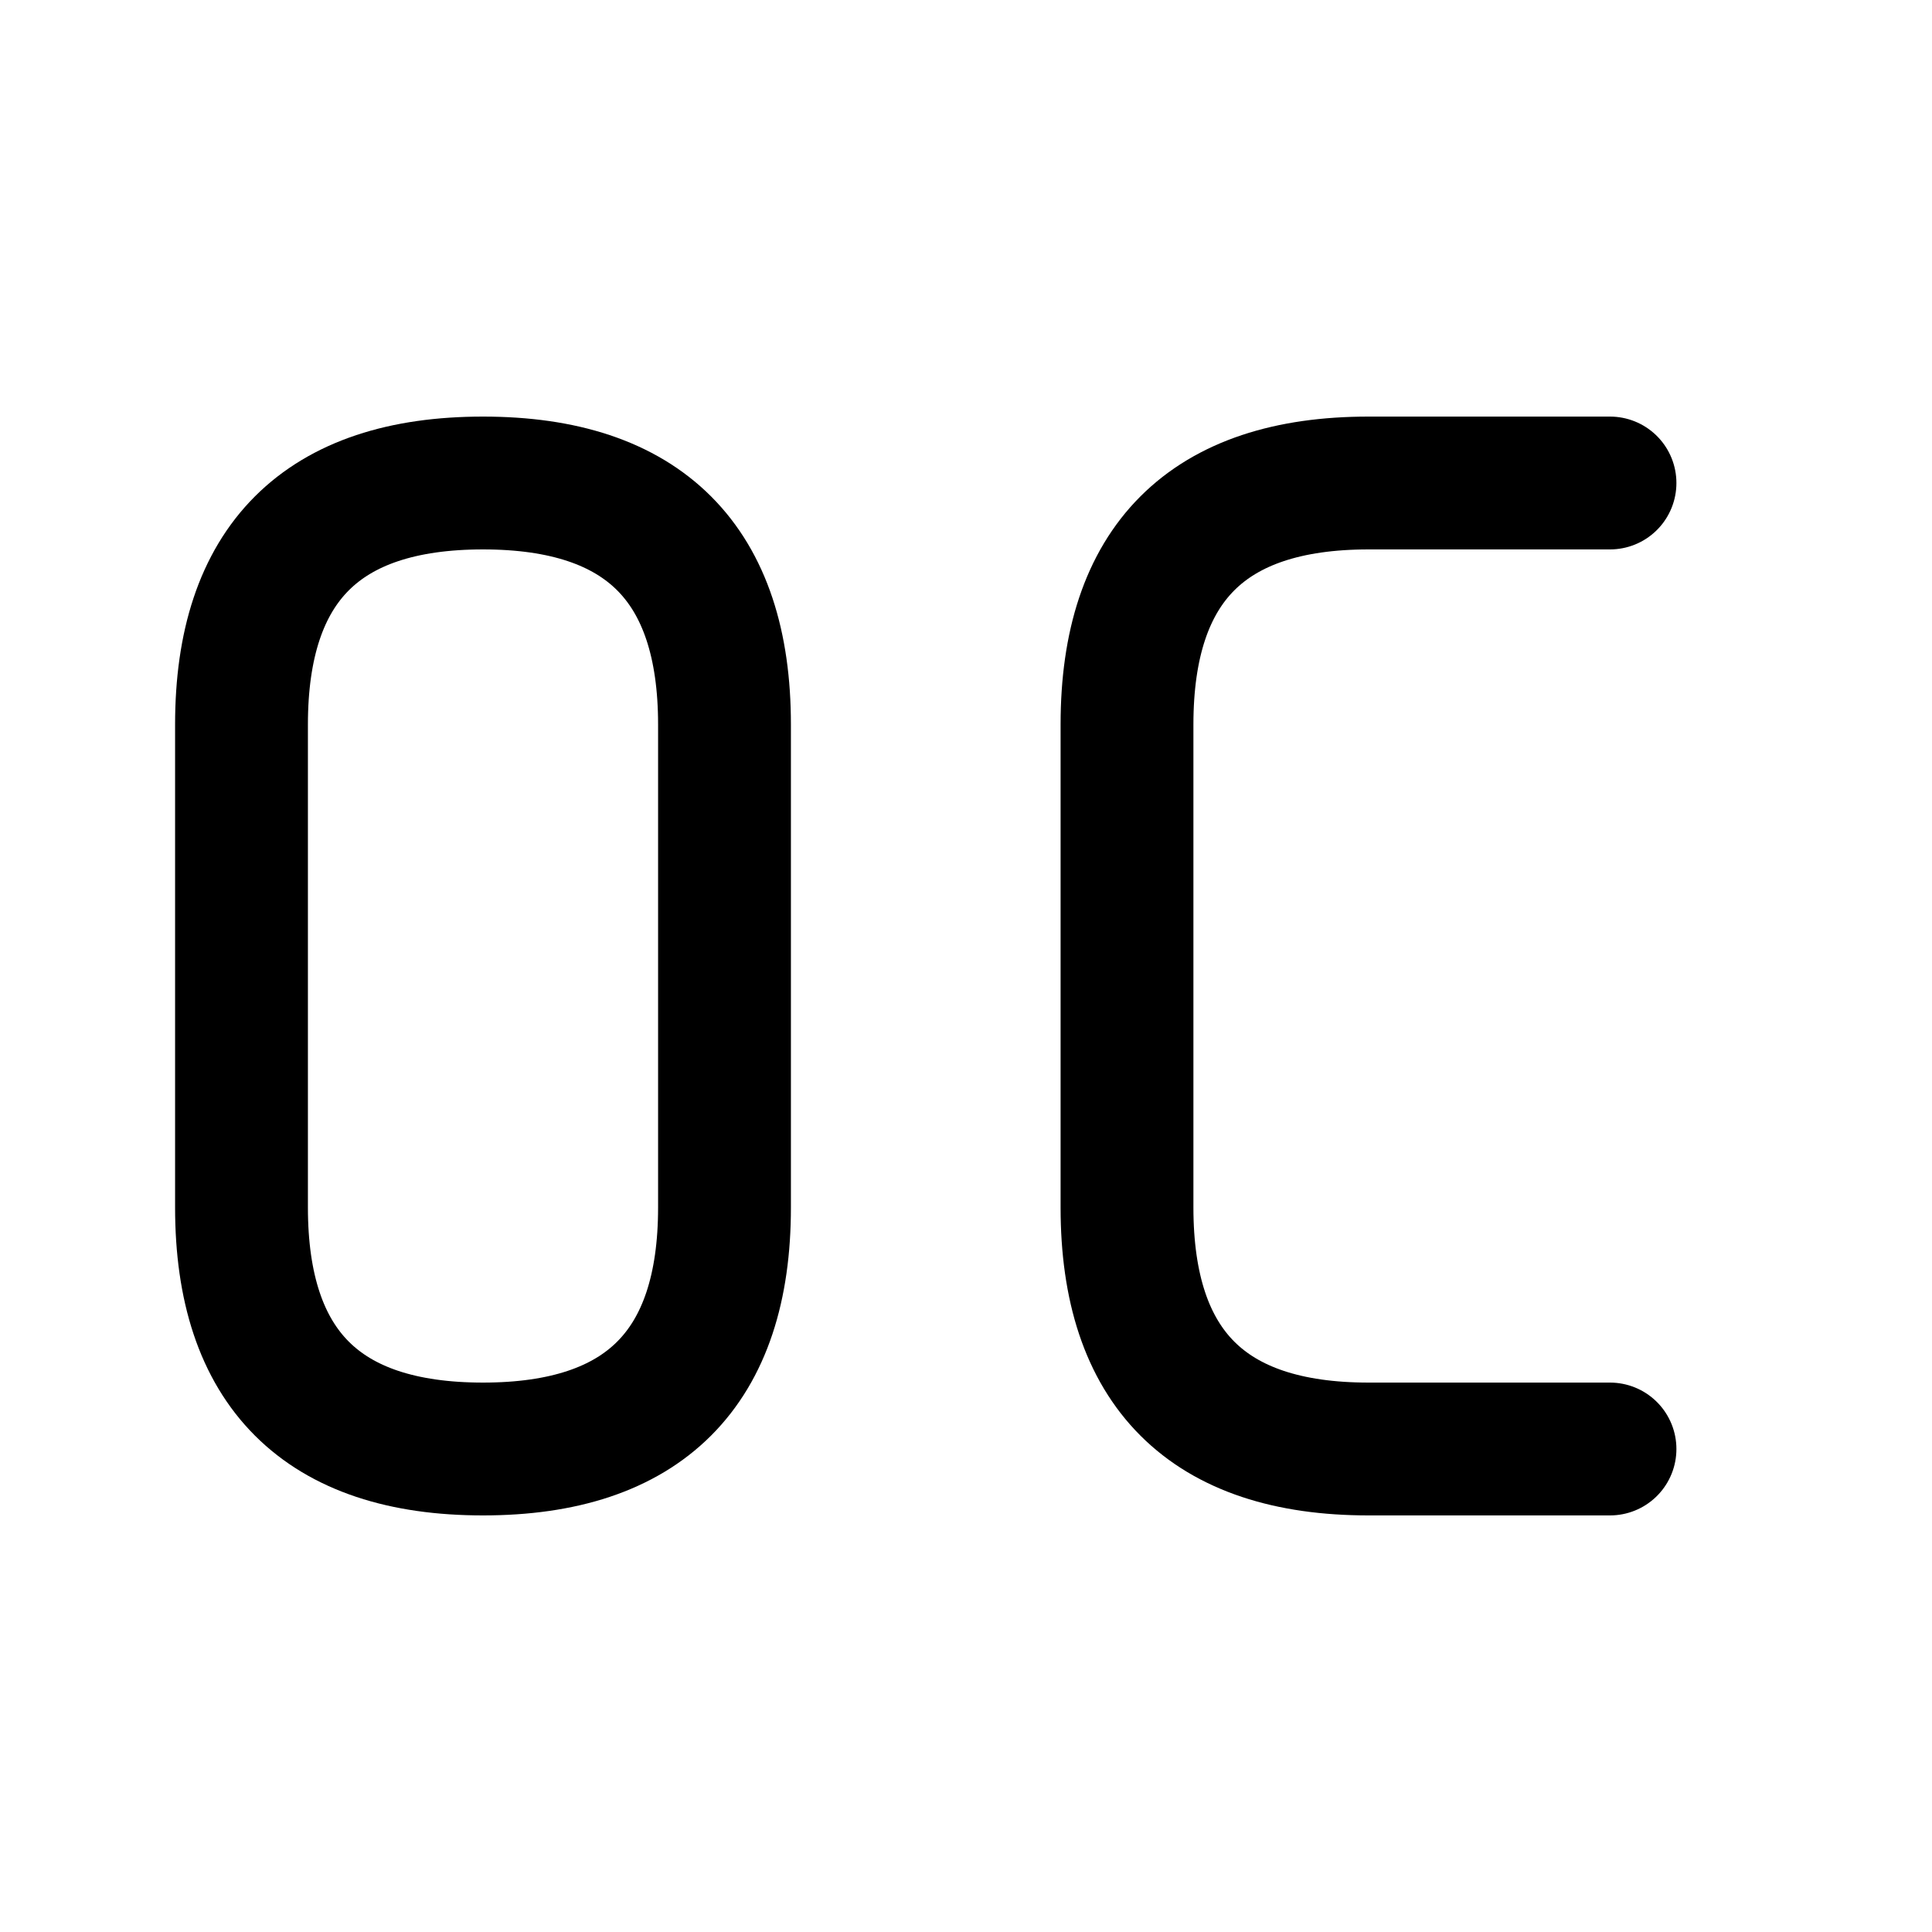
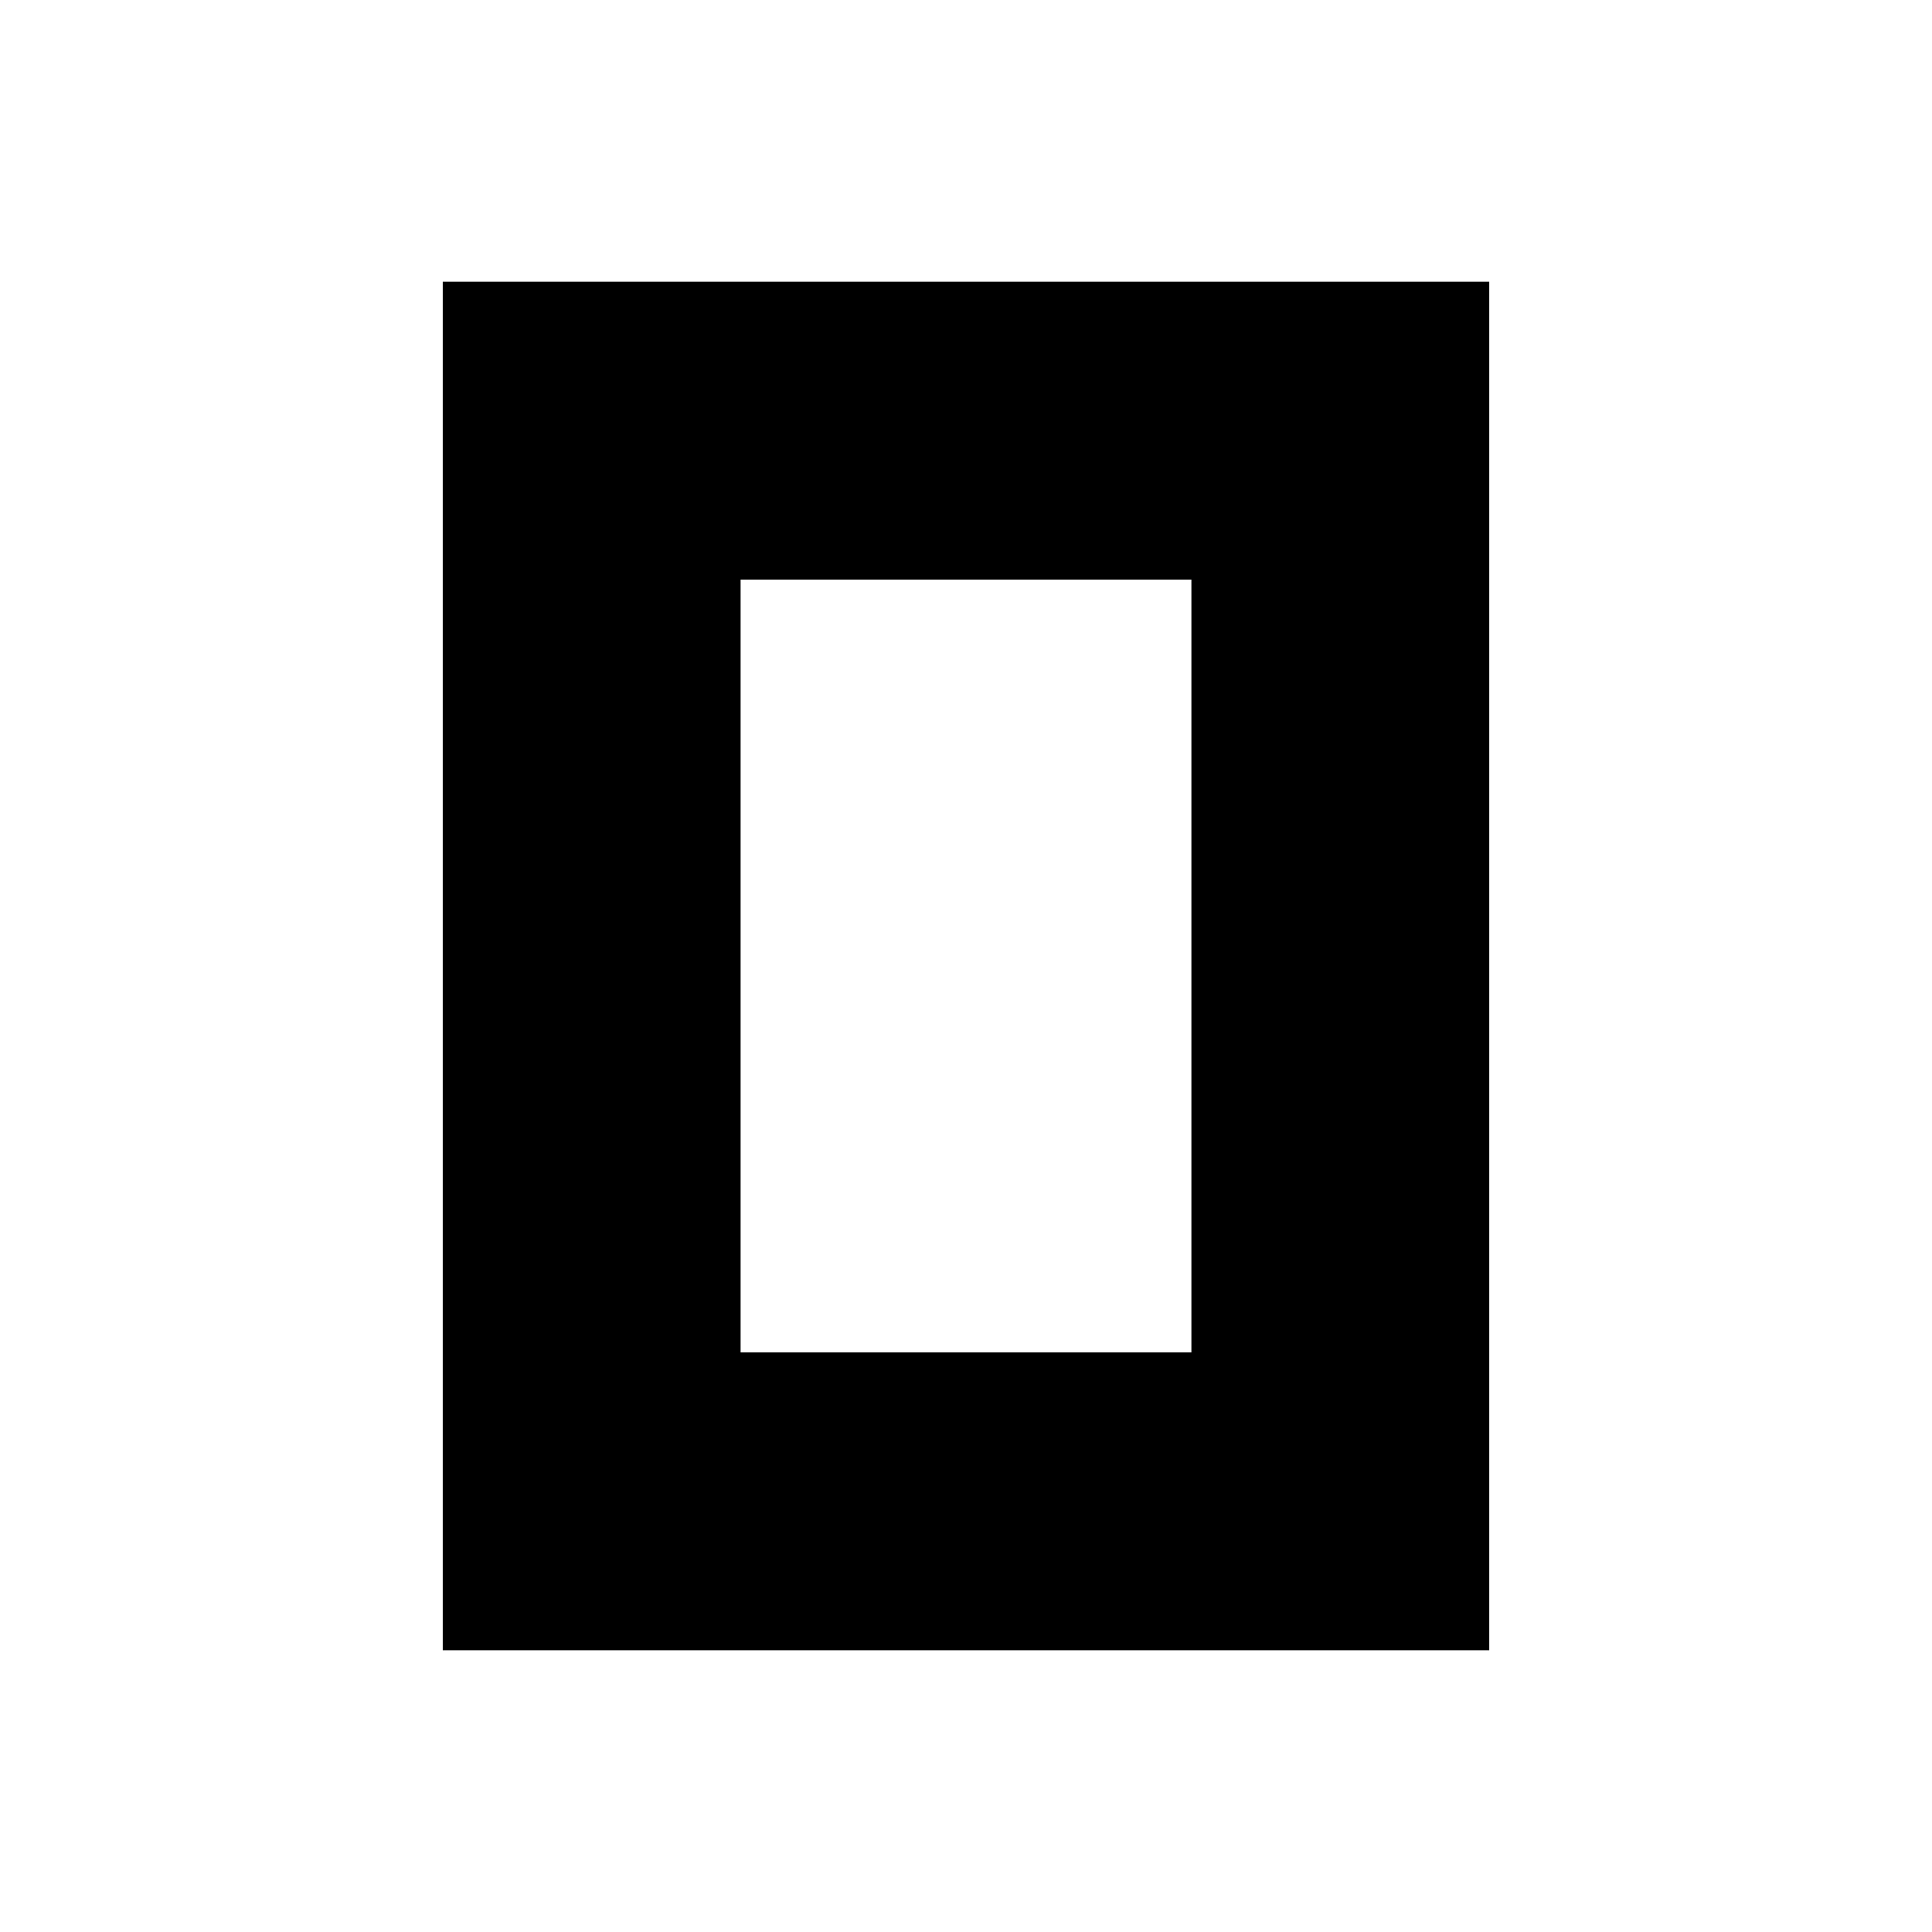
- <svg xmlns="http://www.w3.org/2000/svg" viewBox="0 0 24 24" fill="none" stroke="currentColor" stroke-width="1.65" stroke-linejoin="round" stroke-linecap="round">
-   <path transform="translate(2 0)" d="M4,6 Q1,6 1,9 V15 Q1,18 4,18 Q7,18 7,15 V9 Q7,6 4,6 Z" />
-   <path transform="translate(13 0)" d="M7,6 H4 Q1,6 1,9 V15 Q1,18 4,18 H7" />
+ <svg xmlns="http://www.w3.org/2000/svg" viewBox="0 0 24 24" fill="currentColor">
+   <path fill-rule="evenodd" d="M5.5 3.5H18.5V20.5H5.5V3.5ZM9.2 7.2V16.8H14.8V7.2H9.2Z" />
</svg>
